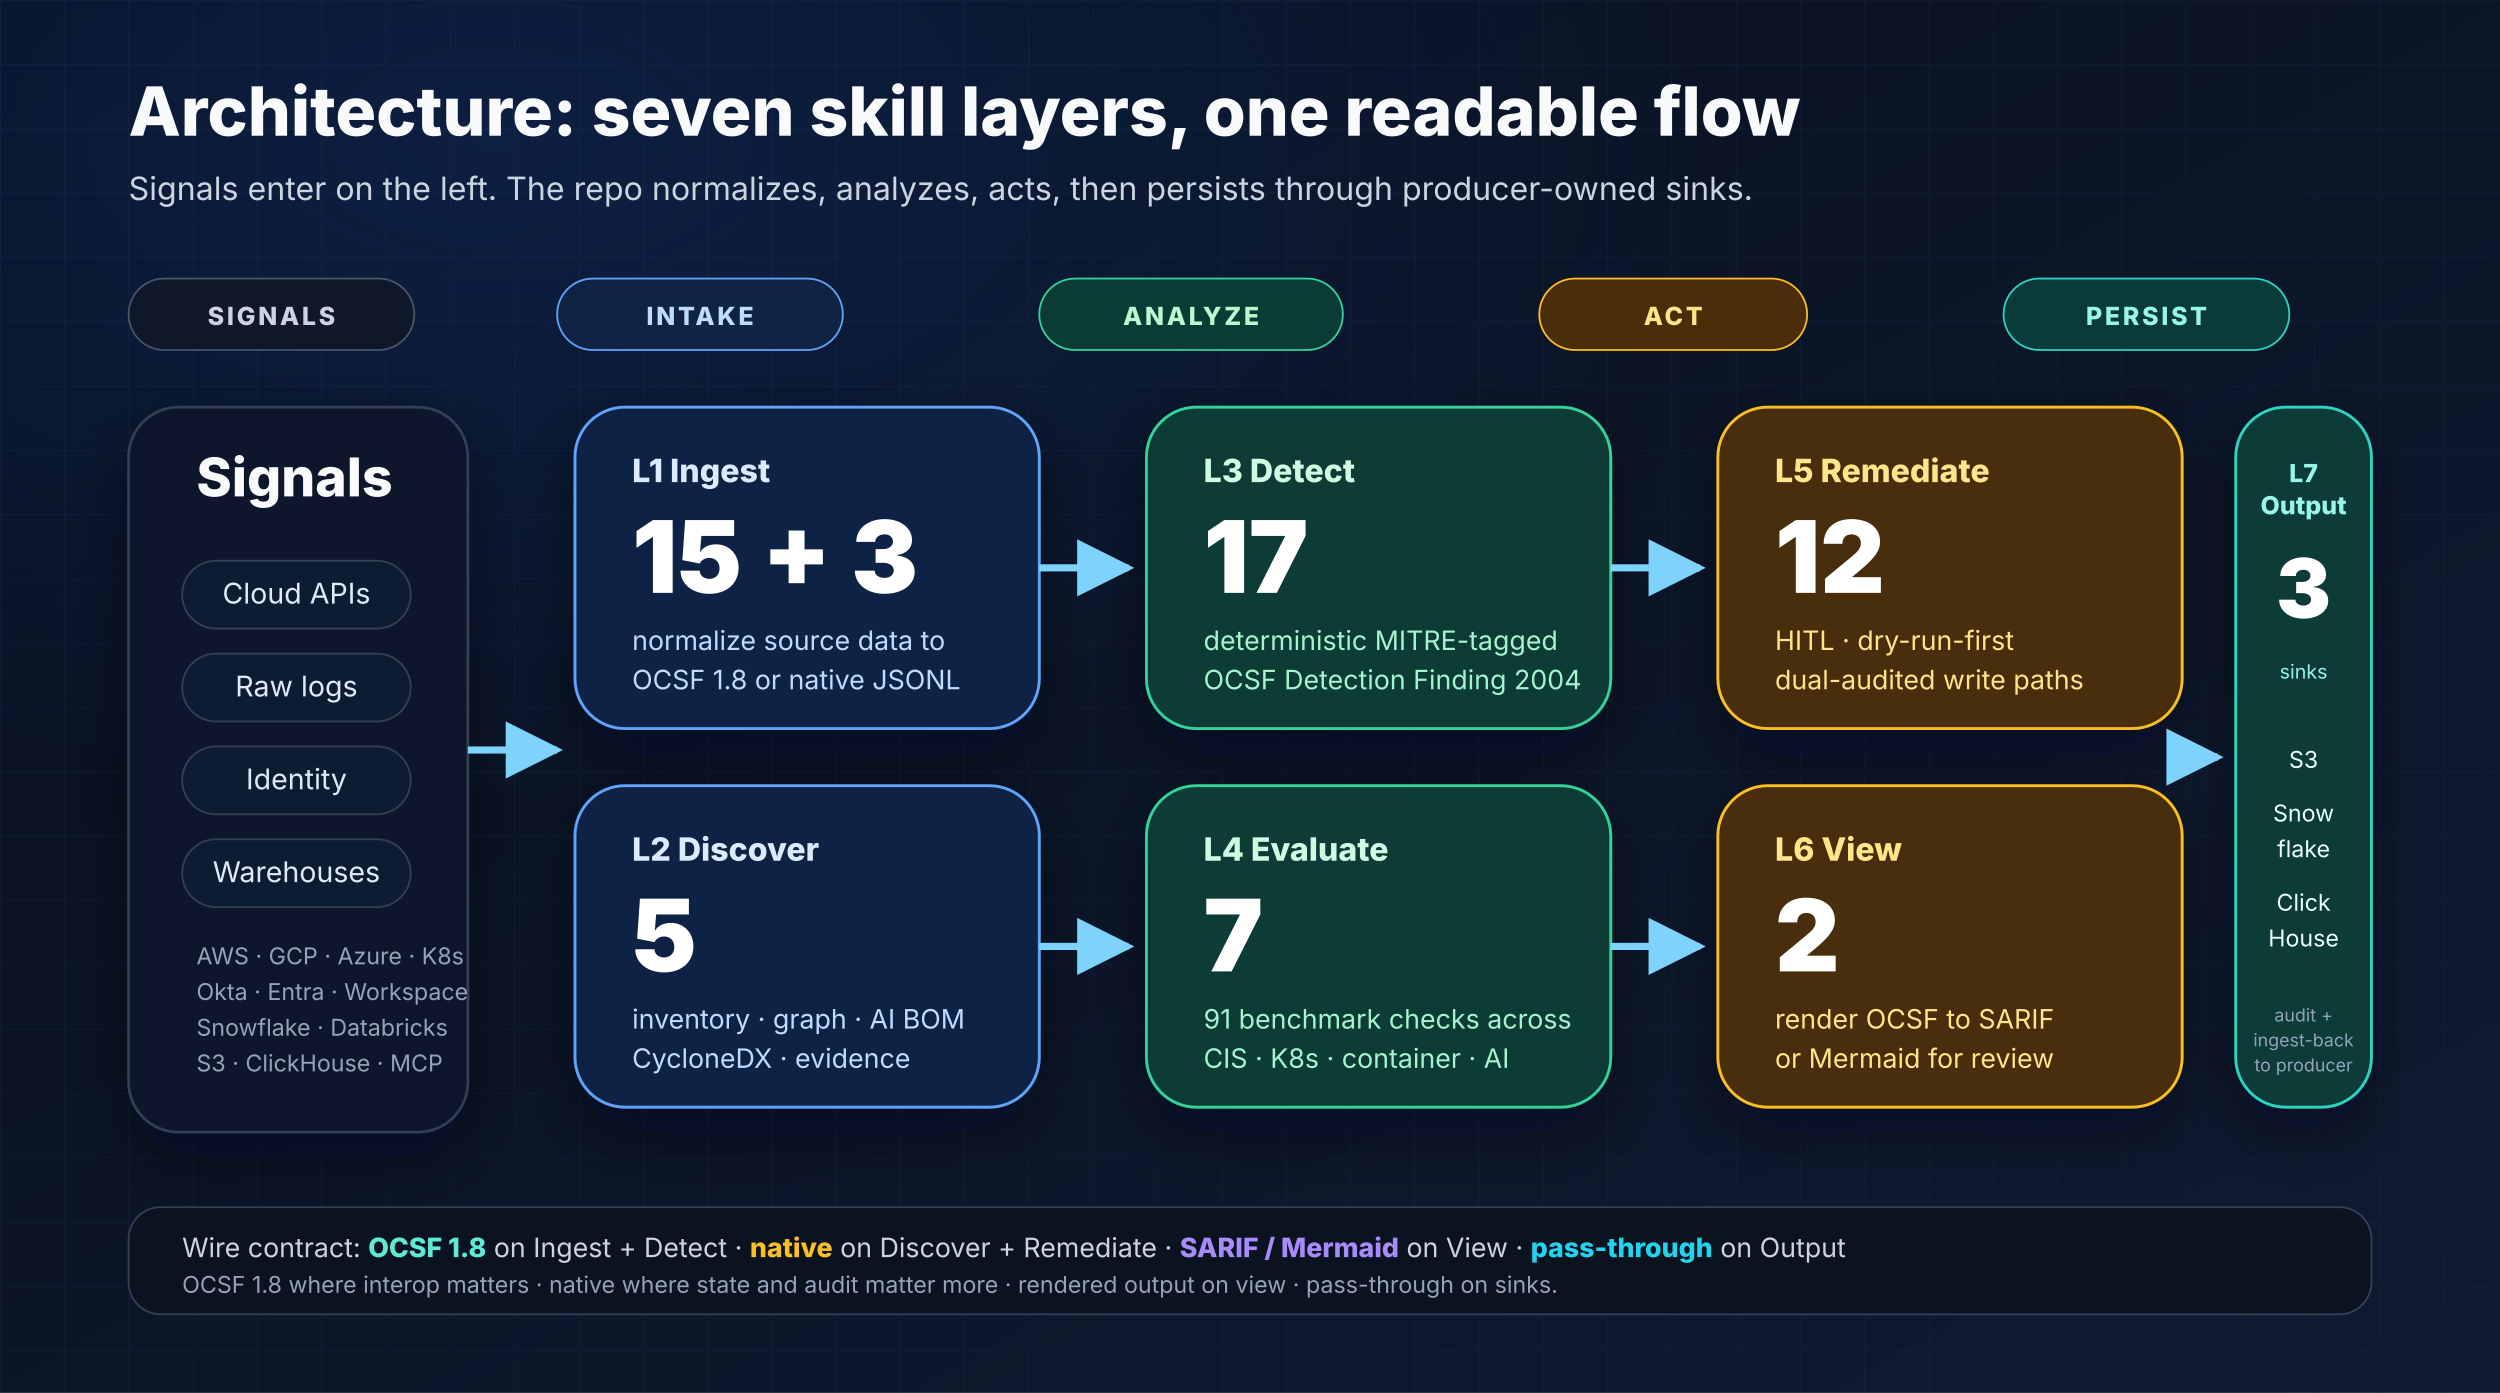
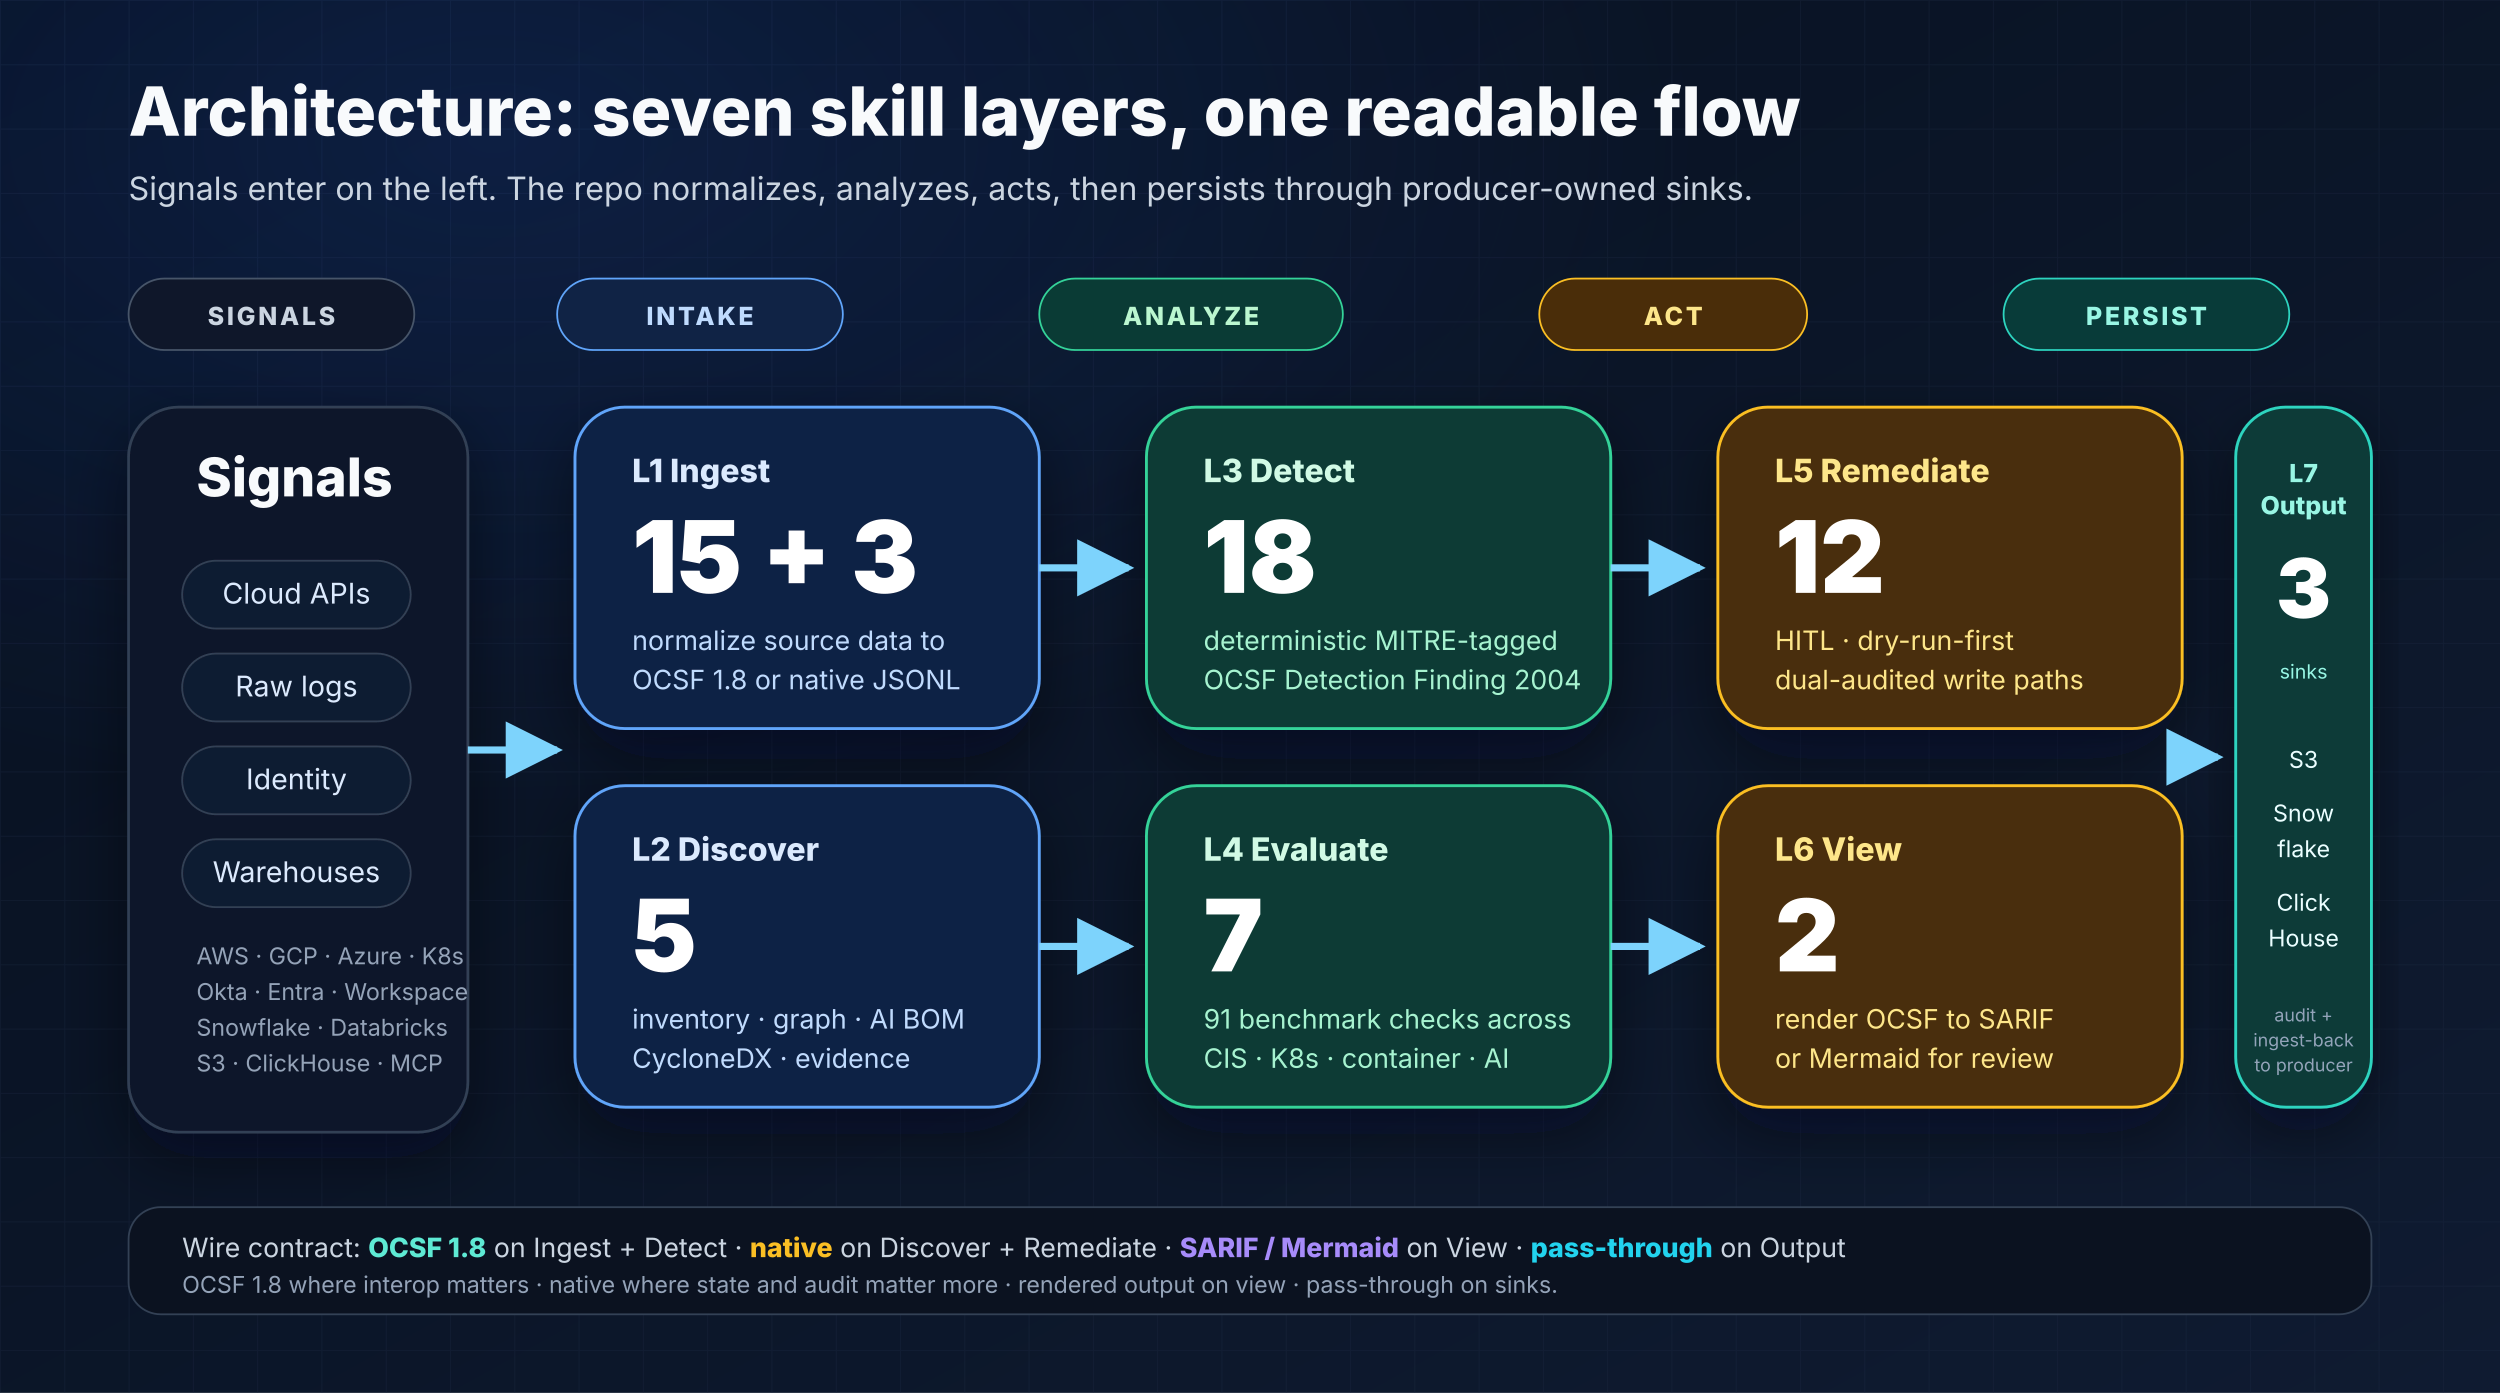
<svg xmlns="http://www.w3.org/2000/svg" width="1400" height="780" viewBox="0 0 1400 780" role="img" aria-labelledby="layers-title layers-desc">
  <defs>
    <linearGradient id="bg" x1="0" y1="0" x2="1" y2="1">
      <stop offset="0%" stop-color="#07101f" />
      <stop offset="100%" stop-color="#0f1b31" />
    </linearGradient>
    <radialGradient id="glow" cx="20%" cy="10%" r="80%">
      <stop offset="0%" stop-color="#2563eb" stop-opacity="0.16" />
      <stop offset="60%" stop-color="#2563eb" stop-opacity="0" />
      <stop offset="100%" stop-color="#2563eb" stop-opacity="0" />
    </radialGradient>
    <pattern id="grid" x="0" y="0" width="36" height="36" patternUnits="userSpaceOnUse">
      <path d="M36 0H0V36" fill="none" stroke="#1d2942" stroke-opacity="0.35" stroke-width="1" />
    </pattern>
    <filter id="shadow" x="-20%" y="-20%" width="140%" height="140%">
      <feDropShadow dx="0" dy="14" stdDeviation="18" flood-color="#020617" flood-opacity="0.45" />
    </filter>
    <marker id="arrow" viewBox="0 0 10 10" refX="9" refY="5" markerWidth="8" markerHeight="8" orient="auto">
      <path d="M0 0L10 5L0 10z" fill="#7dd3fc" />
    </marker>
  </defs>
  <rect width="1400" height="780" fill="url(#bg)" />
  <rect width="1400" height="780" fill="url(#grid)" />
  <rect width="1400" height="780" fill="url(#glow)" />
  <g font-family="Inter, Arial, sans-serif">
    <text x="72" y="76" font-size="38" font-weight="800" fill="#f8fafc">Architecture: seven skill layers, one readable flow</text>
    <text x="72" y="112" font-size="18" fill="#cbd5e1">Signals enter on the left. The repo normalizes, analyzes, acts, then persists through producer-owned sinks.</text>
    <g transform="translate(72,156)">
      <rect x="0" y="0" width="160" height="40" rx="20" fill="#0f172a" stroke="#475569" />
      <text x="80" y="26" text-anchor="middle" font-size="14" font-weight="800" fill="#cbd5e1" letter-spacing="1.5">SIGNALS</text>
      <rect x="240" y="0" width="160" height="40" rx="20" fill="#102345" stroke="#60a5fa" />
      <text x="320" y="26" text-anchor="middle" font-size="14" font-weight="800" fill="#bfdbfe" letter-spacing="1.5">INTAKE</text>
      <rect x="510" y="0" width="170" height="40" rx="20" fill="#0a3b35" stroke="#34d399" />
      <text x="595" y="26" text-anchor="middle" font-size="14" font-weight="800" fill="#bbf7d0" letter-spacing="1.5">ANALYZE</text>
      <rect x="790" y="0" width="150" height="40" rx="20" fill="#4a2d09" stroke="#fbbf24" />
      <text x="865" y="26" text-anchor="middle" font-size="14" font-weight="800" fill="#fde68a" letter-spacing="1.5">ACT</text>
      <rect x="1050" y="0" width="160" height="40" rx="20" fill="#083b39" stroke="#2dd4bf" />
      <text x="1130" y="26" text-anchor="middle" font-size="14" font-weight="800" fill="#99f6e4" letter-spacing="1.5">PERSIST</text>
    </g>
    <g filter="url(#shadow)">
      <rect x="72" y="228" width="190" height="406" rx="28" fill="#0f172a" stroke="#334155" stroke-width="1.5" />
      <text x="110" y="278" font-size="30" font-weight="800" fill="#f8fafc">Signals</text>
      <g font-size="16" fill="#dbeafe">
        <rect x="102" y="314" width="128" height="38" rx="19" fill="#111c30" stroke="#334155" />
        <text x="166" y="338" text-anchor="middle">Cloud APIs</text>
        <rect x="102" y="366" width="128" height="38" rx="19" fill="#111c30" stroke="#334155" />
        <text x="166" y="390" text-anchor="middle">Raw logs</text>
        <rect x="102" y="418" width="128" height="38" rx="19" fill="#111c30" stroke="#334155" />
        <text x="166" y="442" text-anchor="middle">Identity</text>
        <rect x="102" y="470" width="128" height="38" rx="19" fill="#111c30" stroke="#334155" />
        <text x="166" y="494" text-anchor="middle">Warehouses</text>
      </g>
      <text x="110" y="540" font-size="13" fill="#94a3b8">AWS · GCP · Azure · K8s</text>
      <text x="110" y="560" font-size="13" fill="#94a3b8">Okta · Entra · Workspace</text>
      <text x="110" y="580" font-size="13" fill="#94a3b8">Snowflake · Databricks</text>
      <text x="110" y="600" font-size="13" fill="#94a3b8">S3 · ClickHouse · MCP</text>
    </g>
    <g filter="url(#shadow)">
      <rect x="322" y="228" width="260" height="180" rx="28" fill="#112244" stroke="#60a5fa" stroke-width="1.6" />
      <text x="354" y="270" font-size="18" font-weight="800" fill="#dbeafe">L1 Ingest</text>
      <text x="354" y="332" font-size="56" font-weight="900" fill="#ffffff">15 + 3</text>
      <text x="354" y="364" font-size="15" fill="#bfdbfe">normalize source data to</text>
      <text x="354" y="386" font-size="15" fill="#bfdbfe">OCSF 1.8 or native JSONL</text>
      <rect x="322" y="440" width="260" height="180" rx="28" fill="#112244" stroke="#60a5fa" stroke-width="1.6" />
      <text x="354" y="482" font-size="18" font-weight="800" fill="#dbeafe">L2 Discover</text>
      <text x="354" y="544" font-size="56" font-weight="900" fill="#ffffff">5</text>
      <text x="354" y="576" font-size="15" fill="#bfdbfe">inventory · graph · AI BOM</text>
      <text x="354" y="598" font-size="15" fill="#bfdbfe">CycloneDX · evidence</text>
    </g>
    <g filter="url(#shadow)">
      <rect x="642" y="228" width="260" height="180" rx="28" fill="#0a3b35" stroke="#34d399" stroke-width="1.6" />
      <text x="674" y="270" font-size="18" font-weight="800" fill="#d1fae5">L3 Detect</text>
-       <text x="674" y="332" font-size="56" font-weight="900" fill="#ffffff">17</text>
+       <text x="674" y="332" font-size="56" font-weight="900" fill="#ffffff">18</text>
      <text x="674" y="364" font-size="15" fill="#a7f3d0">deterministic MITRE-tagged</text>
      <text x="674" y="386" font-size="15" fill="#a7f3d0">OCSF Detection Finding 2004</text>
      <rect x="642" y="440" width="260" height="180" rx="28" fill="#0a3b35" stroke="#34d399" stroke-width="1.6" />
      <text x="674" y="482" font-size="18" font-weight="800" fill="#d1fae5">L4 Evaluate</text>
      <text x="674" y="544" font-size="56" font-weight="900" fill="#ffffff">7</text>
      <text x="674" y="576" font-size="15" fill="#a7f3d0">91 benchmark checks across</text>
      <text x="674" y="598" font-size="15" fill="#a7f3d0">CIS · K8s · container · AI</text>
    </g>
    <g filter="url(#shadow)">
      <rect x="962" y="228" width="260" height="180" rx="28" fill="#4a2d09" stroke="#fbbf24" stroke-width="1.6" />
      <text x="994" y="270" font-size="18" font-weight="800" fill="#fde68a">L5 Remediate</text>
      <text x="994" y="332" font-size="56" font-weight="900" fill="#ffffff">12</text>
      <text x="994" y="364" font-size="15" fill="#fde68a">HITL · dry-run-first</text>
      <text x="994" y="386" font-size="15" fill="#fde68a">dual-audited write paths</text>
      <rect x="962" y="440" width="260" height="180" rx="28" fill="#4a2d09" stroke="#fbbf24" stroke-width="1.6" />
      <text x="994" y="482" font-size="18" font-weight="800" fill="#fde68a">L6 View</text>
      <text x="994" y="544" font-size="56" font-weight="900" fill="#ffffff">2</text>
      <text x="994" y="576" font-size="15" fill="#fde68a">render OCSF to SARIF</text>
      <text x="994" y="598" font-size="15" fill="#fde68a">or Mermaid for review</text>
    </g>
    <g filter="url(#shadow)">
      <rect x="1252" y="228" width="76" height="392" rx="28" fill="#083b39" stroke="#2dd4bf" stroke-width="1.6" />
      <text x="1290" y="270" text-anchor="middle" font-size="14" font-weight="800" fill="#99f6e4">L7</text>
      <text x="1290" y="288" text-anchor="middle" font-size="14" font-weight="800" fill="#99f6e4">Output</text>
      <text x="1290" y="346" text-anchor="middle" font-size="46" font-weight="900" fill="#ffffff">3</text>
      <text x="1290" y="380" text-anchor="middle" font-size="11" fill="#99f6e4">sinks</text>
      <g font-size="13" fill="#ecfeff">
        <text x="1290" y="430" text-anchor="middle">S3</text>
        <text x="1290" y="460" text-anchor="middle">Snow</text>
        <text x="1290" y="480" text-anchor="middle">flake</text>
        <text x="1290" y="510" text-anchor="middle">Click</text>
        <text x="1290" y="530" text-anchor="middle">House</text>
      </g>
      <text x="1290" y="572" text-anchor="middle" font-size="10" fill="#94a3b8">audit +</text>
      <text x="1290" y="586" text-anchor="middle" font-size="10" fill="#94a3b8">ingest-back</text>
      <text x="1290" y="600" text-anchor="middle" font-size="10" fill="#94a3b8">to producer</text>
    </g>
    <path d="M262 420H312" stroke="#7dd3fc" stroke-width="4" fill="none" marker-end="url(#arrow)" />
    <path d="M582 318H632" stroke="#7dd3fc" stroke-width="4" fill="none" marker-end="url(#arrow)" />
    <path d="M582 530H632" stroke="#7dd3fc" stroke-width="4" fill="none" marker-end="url(#arrow)" />
    <path d="M902 318H952" stroke="#7dd3fc" stroke-width="4" fill="none" marker-end="url(#arrow)" />
    <path d="M902 530H952" stroke="#7dd3fc" stroke-width="4" fill="none" marker-end="url(#arrow)" />
    <path d="M1222 424H1242" stroke="#7dd3fc" stroke-width="4" fill="none" marker-end="url(#arrow)" />
    <rect x="72" y="676" width="1256" height="60" rx="18" fill="#0b1220" stroke="#334155" />
    <text x="102" y="704" font-size="15" fill="#cbd5e1">Wire contract: <tspan font-weight="800" fill="#5eead4">OCSF 1.8</tspan> on Ingest + Detect · <tspan font-weight="800" fill="#fbbf24">native</tspan> on Discover + Remediate · <tspan font-weight="800" fill="#a78bfa">SARIF / Mermaid</tspan> on View · <tspan font-weight="800" fill="#22d3ee">pass-through</tspan> on Output</text>
    <text x="102" y="724" font-size="13" fill="#94a3b8">OCSF 1.8 where interop matters · native where state and audit matter more · rendered output on view · pass-through on sinks.</text>
  </g>
</svg>
